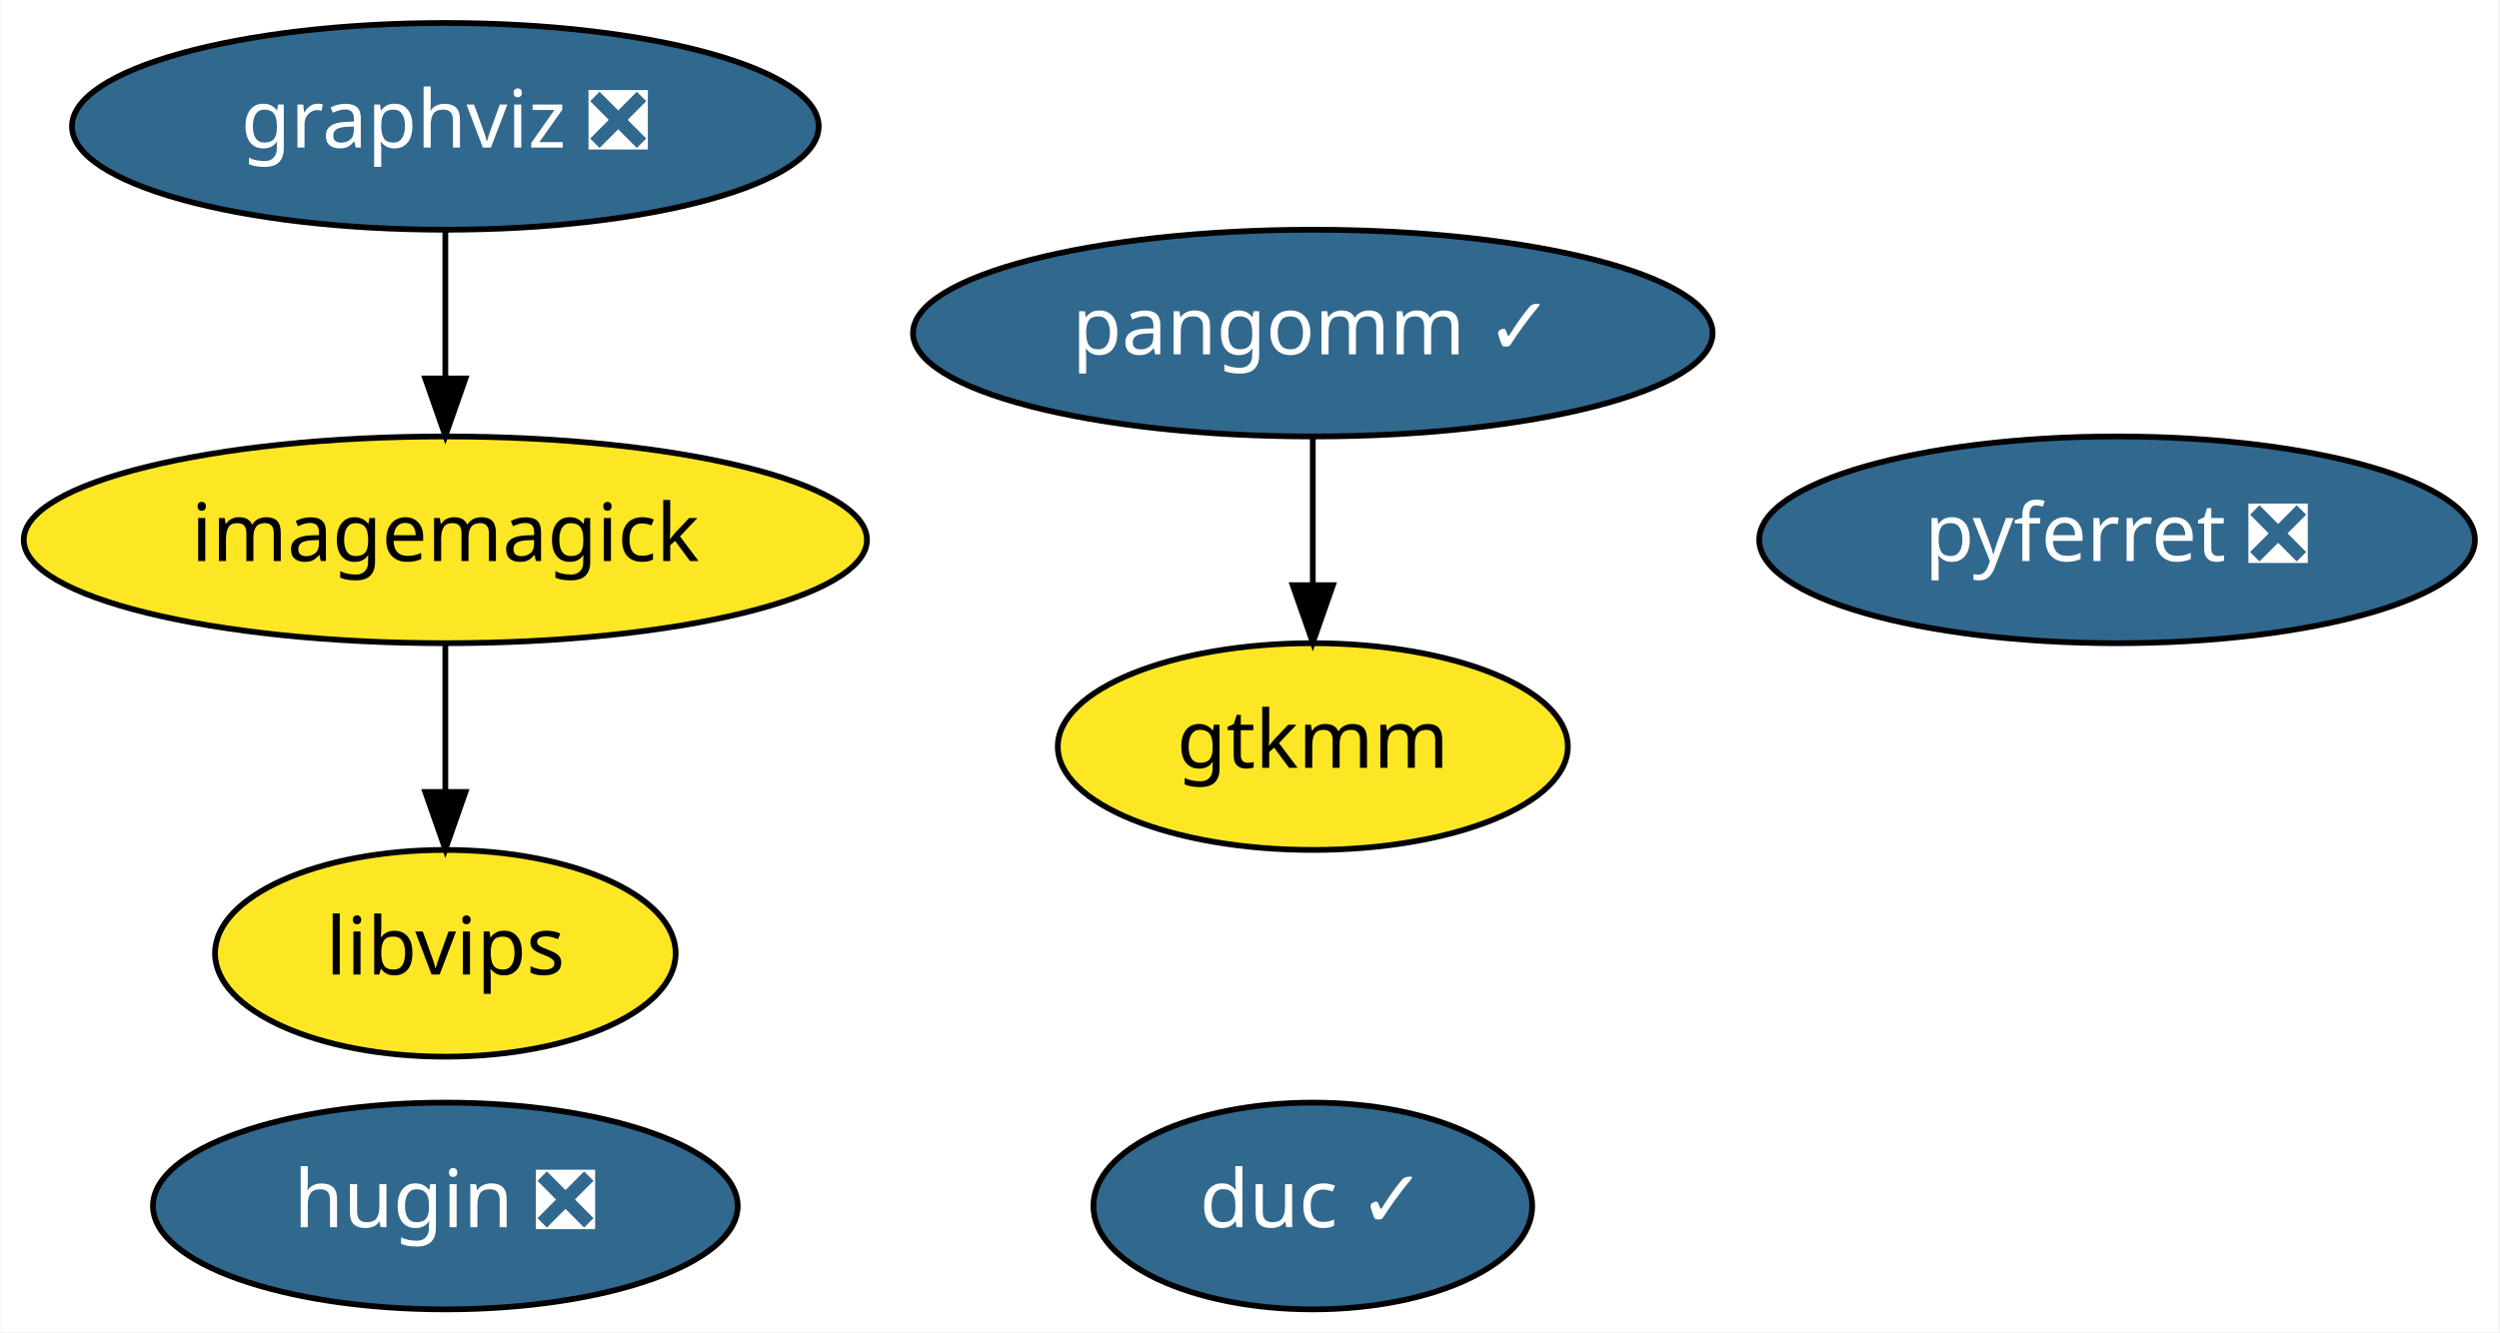
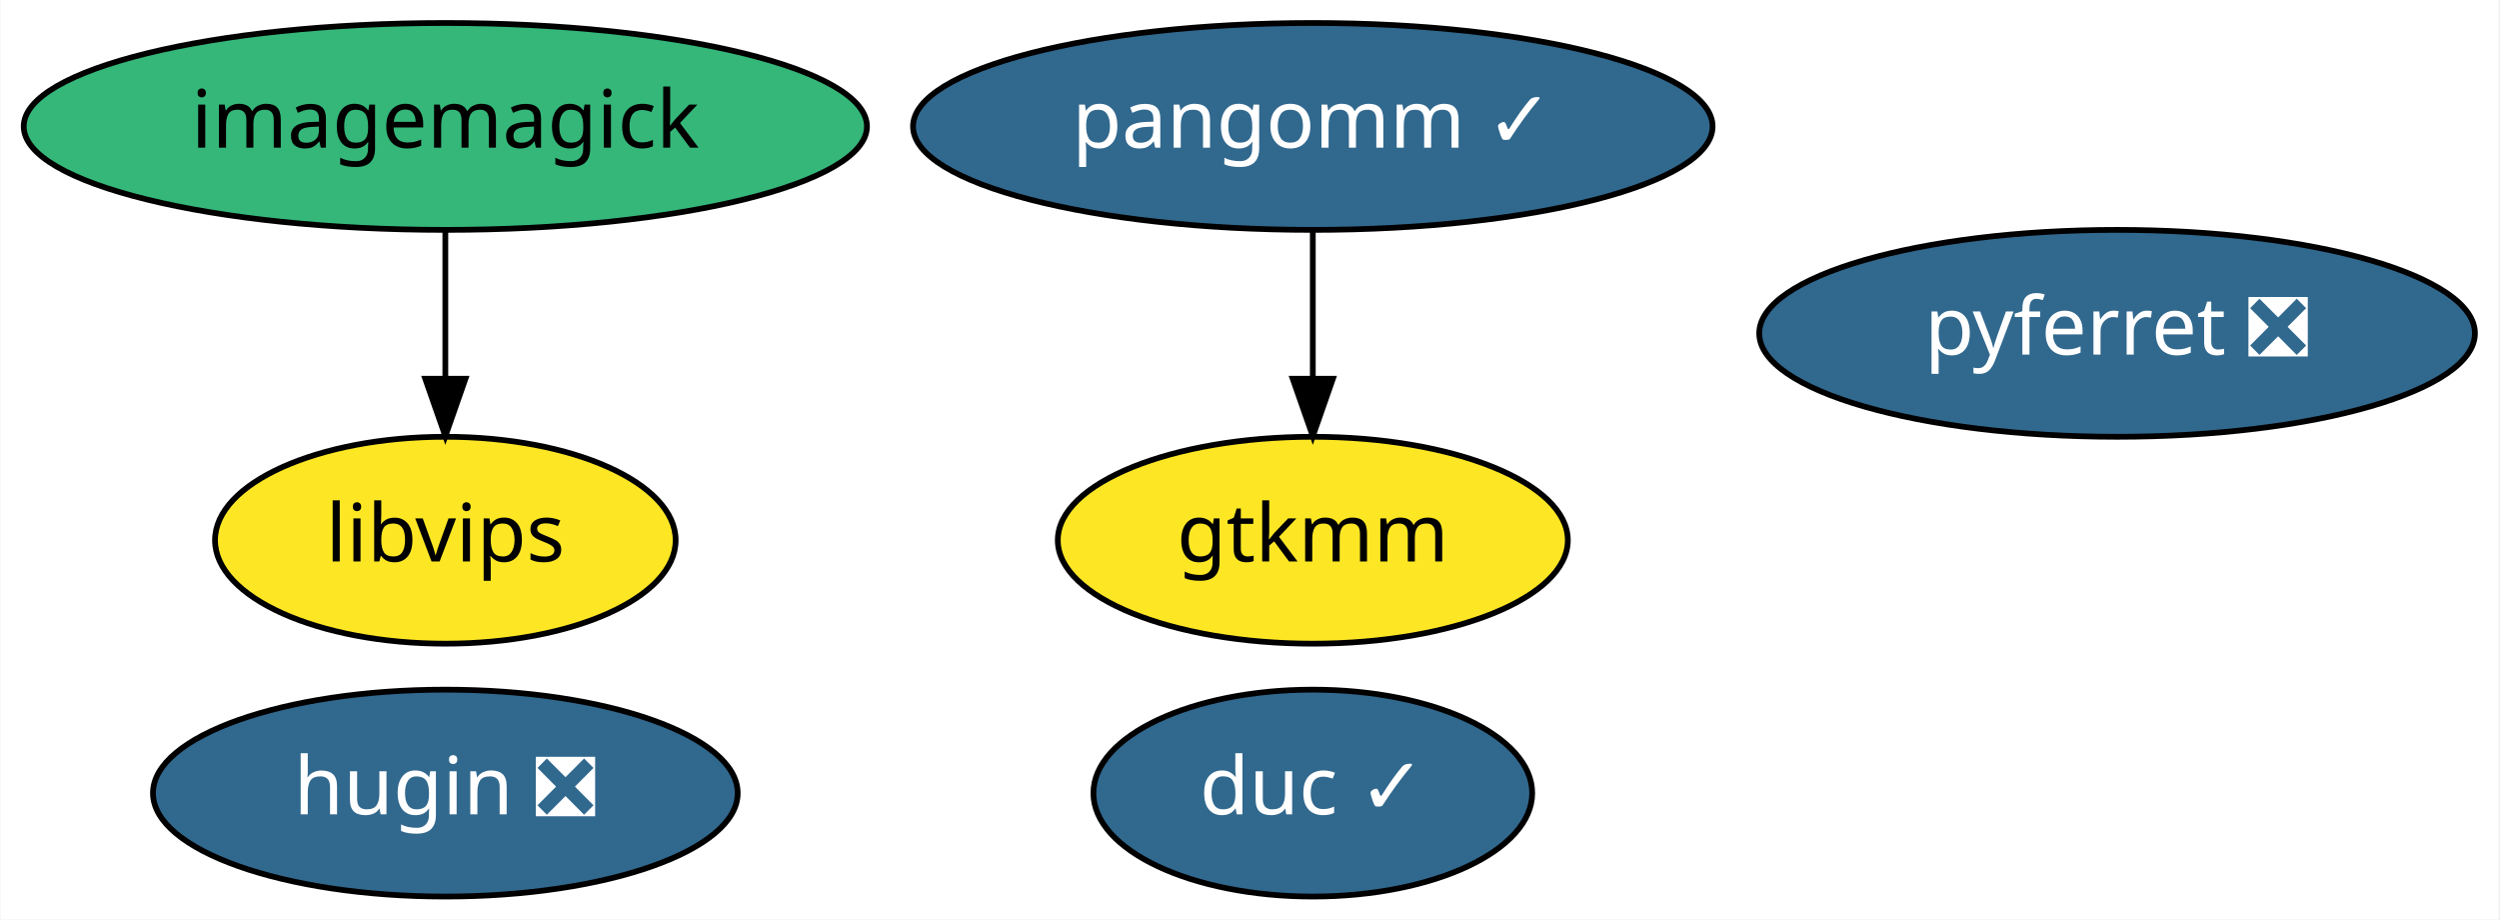
- <svg xmlns="http://www.w3.org/2000/svg" xmlns:xlink="http://www.w3.org/1999/xlink" width="435pt" height="232pt" viewBox="0.00 0.00 434.84 232.00">
-   <g id="graph0" class="graph" transform="scale(1 1) rotate(0) translate(4 228)">
-     <polygon fill="white" stroke="transparent" points="-4,4 -4,-228 430.84,-228 430.84,4 -4,4" />
+ <svg xmlns="http://www.w3.org/2000/svg" xmlns:xlink="http://www.w3.org/1999/xlink" width="435pt" height="160pt" viewBox="0.00 0.00 434.84 160.00">
+   <g id="graph0" class="graph" transform="scale(1 1) rotate(0) translate(4 156)">
+     <polygon fill="white" stroke="transparent" points="-4,4 -4,-156 430.84,-156 430.84,4 -4,4" />
    <g id="node1" class="node">
      <g id="a_node1">
-         <a xlink:href="https://github.com/conda-forge/graphviz-feedstock/pull/68" xlink:title="graphviz ❎">
-           <ellipse fill="#31688e" stroke="black" cx="73.44" cy="-206" rx="64.99" ry="18" />
-           <text text-anchor="middle" x="73.44" y="-202.3" font-family="Times-Roman" font-size="14.00" fill="white">graphviz ❎</text>
-         </a>
-       </g>
-     </g>
-     <g id="node2" class="node">
-       <g id="a_node2">
        <a xlink:href="https://github.com/conda-forge/imagemagick-feedstock" xlink:title="imagemagick">
-           <ellipse fill="#fde725" stroke="black" cx="73.44" cy="-134" rx="73.39" ry="18" />
+           <ellipse fill="#35b779" stroke="black" cx="73.44" cy="-134" rx="73.39" ry="18" />
          <text text-anchor="middle" x="73.44" y="-130.3" font-family="Times-Roman" font-size="14.00">imagemagick</text>
        </a>
      </g>
    </g>
-     <g id="edge1" class="edge">
-       <path fill="none" stroke="black" d="M73.44,-187.7C73.44,-179.98 73.44,-170.71 73.44,-162.11" />
-       <polygon fill="black" stroke="black" points="76.94,-162.1 73.44,-152.1 69.94,-162.1 76.94,-162.1" />
-     </g>
-     <g id="node4" class="node">
-       <g id="a_node4">
+     <g id="node3" class="node">
+       <g id="a_node3">
        <a xlink:href="https://github.com/conda-forge/libvips-feedstock" xlink:title="libvips">
          <ellipse fill="#fde725" stroke="black" cx="73.44" cy="-62" rx="40.09" ry="18" />
          <text text-anchor="middle" x="73.44" y="-58.3" font-family="Times-Roman" font-size="14.00">libvips</text>
        </a>
      </g>
    </g>
-     <g id="edge2" class="edge">
+     <g id="edge1" class="edge">
      <path fill="none" stroke="black" d="M73.44,-115.7C73.44,-107.98 73.44,-98.71 73.44,-90.11" />
      <polygon fill="black" stroke="black" points="76.94,-90.1 73.44,-80.1 69.94,-90.1 76.94,-90.1" />
    </g>
-     <g id="node3" class="node">
-       <g id="a_node3">
+     <g id="node2" class="node">
+       <g id="a_node2">
        <a xlink:href="https://github.com/conda-forge/pyferret-feedstock/pull/74" xlink:title="pyferret ❎">
-           <ellipse fill="#31688e" stroke="black" cx="364.44" cy="-134" rx="62.29" ry="18" />
-           <text text-anchor="middle" x="364.44" y="-130.3" font-family="Times-Roman" font-size="14.00" fill="white">pyferret ❎</text>
+           <ellipse fill="#31688e" stroke="black" cx="364.44" cy="-98" rx="62.29" ry="18" />
+           <text text-anchor="middle" x="364.44" y="-94.3" font-family="Times-Roman" font-size="14.00" fill="white">pyferret ❎</text>
+         </a>
+       </g>
+     </g>
+     <g id="node4" class="node">
+       <g id="a_node4">
+         <a xlink:href="https://github.com/conda-forge/pangomm-feedstock/pull/3" xlink:title="pangomm ✓">
+           <ellipse fill="#31688e" stroke="black" cx="224.44" cy="-134" rx="69.59" ry="18" />
+           <text text-anchor="middle" x="224.44" y="-130.3" font-family="Times-Roman" font-size="14.00" fill="white">pangomm ✓</text>
        </a>
      </g>
    </g>
    <g id="node5" class="node">
      <g id="a_node5">
-         <a xlink:href="https://github.com/conda-forge/pangomm-feedstock/pull/3" xlink:title="pangomm ✓">
-           <ellipse fill="#31688e" stroke="black" cx="224.44" cy="-170" rx="69.59" ry="18" />
-           <text text-anchor="middle" x="224.44" y="-166.3" font-family="Times-Roman" font-size="14.00" fill="white">pangomm ✓</text>
+         <a xlink:href="https://github.com/conda-forge/gtkmm-feedstock" xlink:title="gtkmm">
+           <ellipse fill="#fde725" stroke="black" cx="224.44" cy="-62" rx="44.39" ry="18" />
+           <text text-anchor="middle" x="224.44" y="-58.3" font-family="Times-Roman" font-size="14.00">gtkmm</text>
        </a>
      </g>
    </g>
+     <g id="edge2" class="edge">
+       <path fill="none" stroke="black" d="M224.44,-115.7C224.44,-107.98 224.44,-98.71 224.44,-90.11" />
+       <polygon fill="black" stroke="black" points="227.94,-90.1 224.44,-80.1 220.94,-90.1 227.94,-90.1" />
+     </g>
    <g id="node6" class="node">
      <g id="a_node6">
-         <a xlink:href="https://github.com/conda-forge/gtkmm-feedstock" xlink:title="gtkmm">
-           <ellipse fill="#fde725" stroke="black" cx="224.44" cy="-98" rx="44.39" ry="18" />
-           <text text-anchor="middle" x="224.44" y="-94.3" font-family="Times-Roman" font-size="14.00">gtkmm</text>
-         </a>
-       </g>
-     </g>
-     <g id="edge3" class="edge">
-       <path fill="none" stroke="black" d="M224.44,-151.7C224.44,-143.98 224.44,-134.71 224.44,-126.11" />
-       <polygon fill="black" stroke="black" points="227.94,-126.1 224.44,-116.1 220.94,-126.1 227.94,-126.1" />
-     </g>
-     <g id="node7" class="node">
-       <g id="a_node7">
        <a xlink:href="https://github.com/conda-forge/hugin-feedstock/pull/17" xlink:title="hugin ❎">
          <ellipse fill="#31688e" stroke="black" cx="73.44" cy="-18" rx="50.89" ry="18" />
          <text text-anchor="middle" x="73.44" y="-14.3" font-family="Times-Roman" font-size="14.00" fill="white">hugin ❎</text>
        </a>
      </g>
    </g>
-     <g id="node8" class="node">
-       <g id="a_node8">
+     <g id="node7" class="node">
+       <g id="a_node7">
        <a xlink:href="https://github.com/conda-forge/duc-feedstock/pull/2" xlink:title="duc ✓">
          <ellipse fill="#31688e" stroke="black" cx="224.44" cy="-18" rx="38.19" ry="18" />
          <text text-anchor="middle" x="224.44" y="-14.3" font-family="Times-Roman" font-size="14.00" fill="white">duc ✓</text>
        </a>
      </g>
    </g>
  </g>
</svg>
